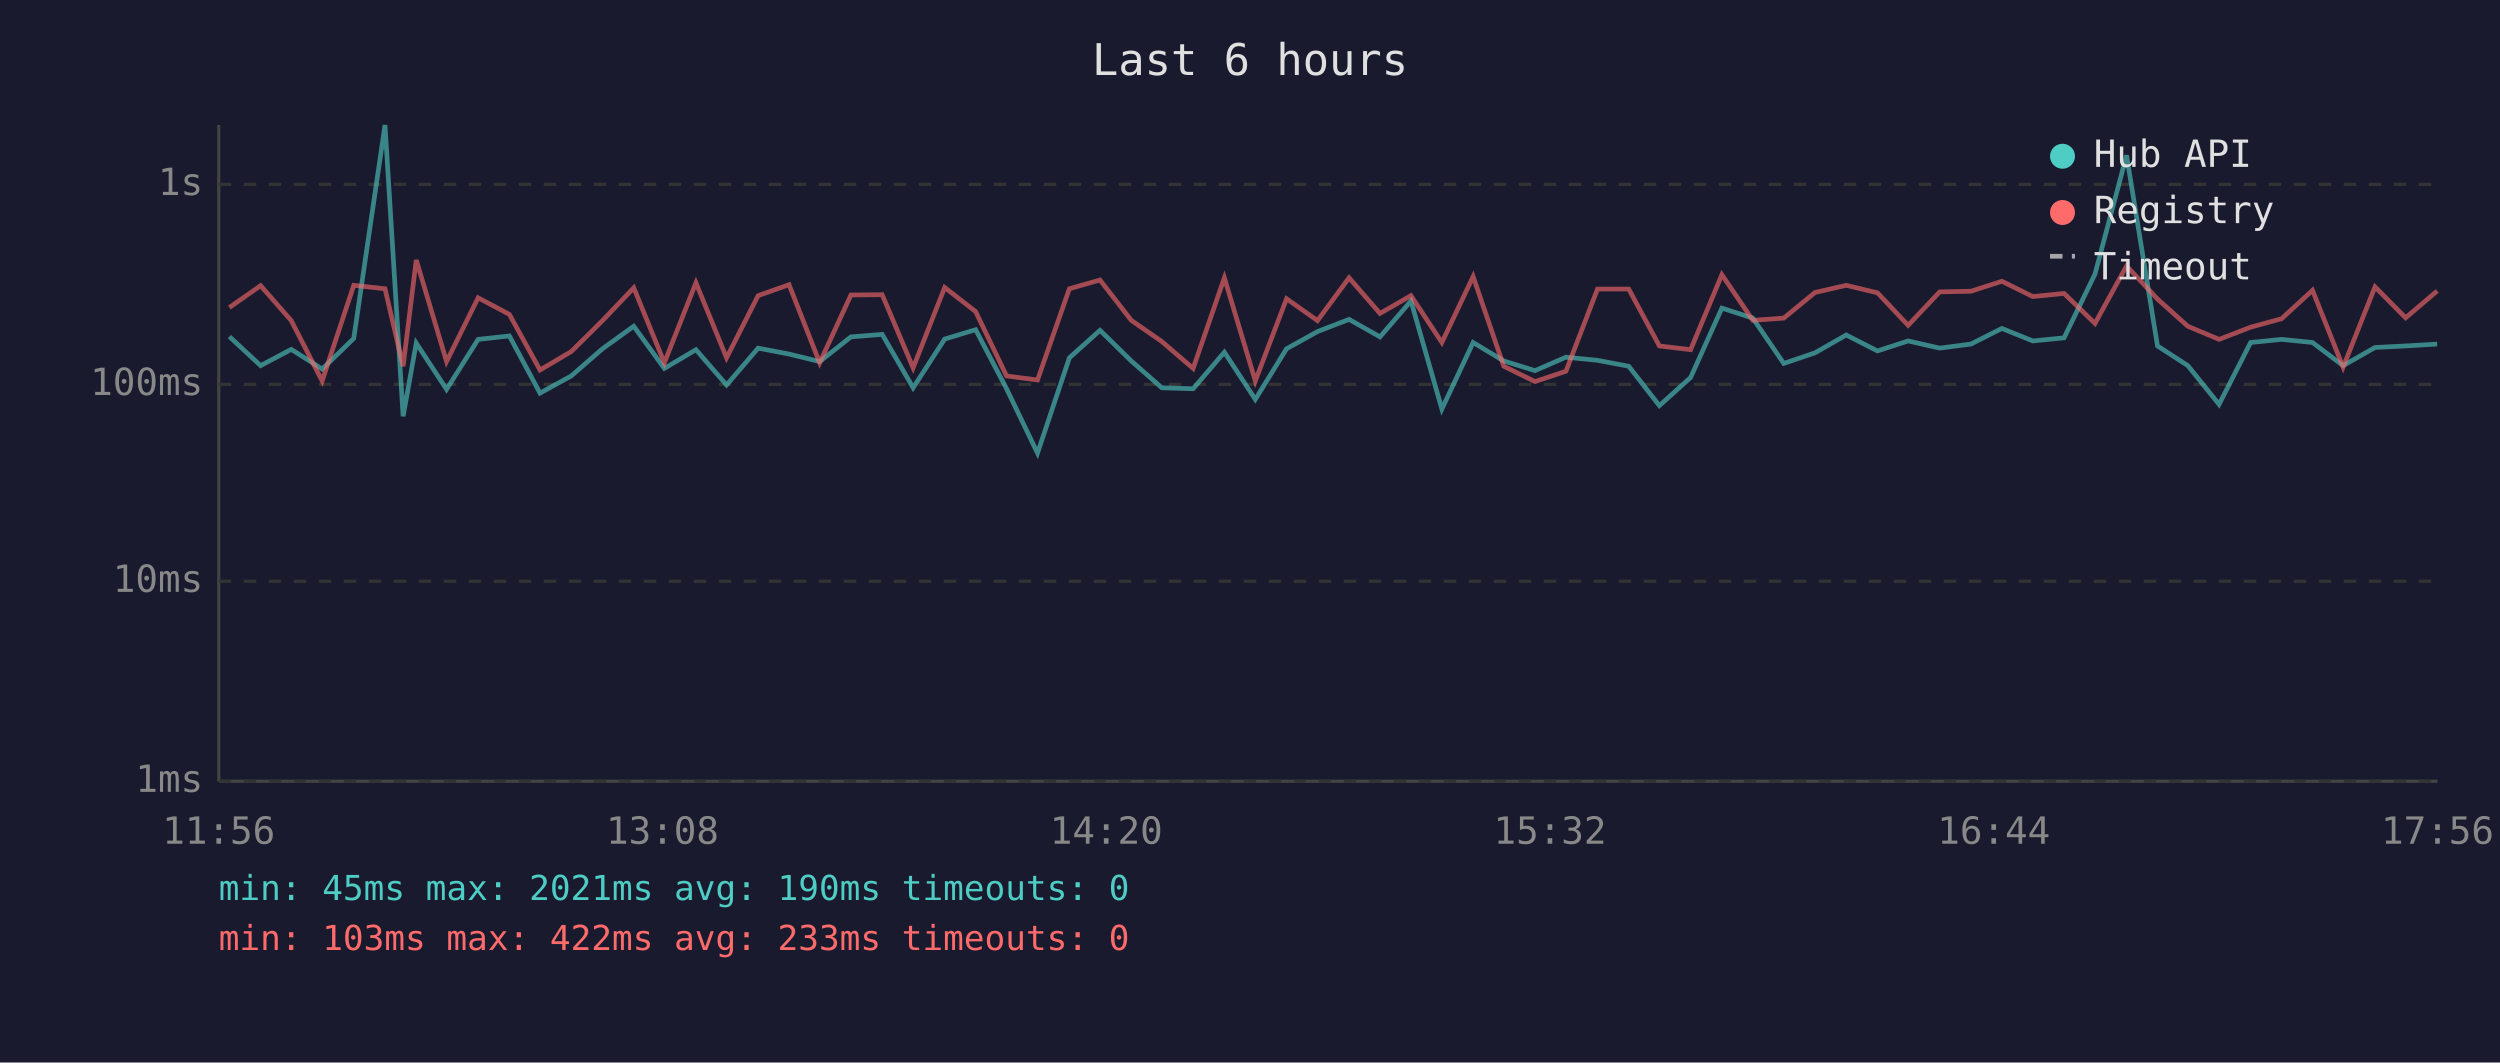
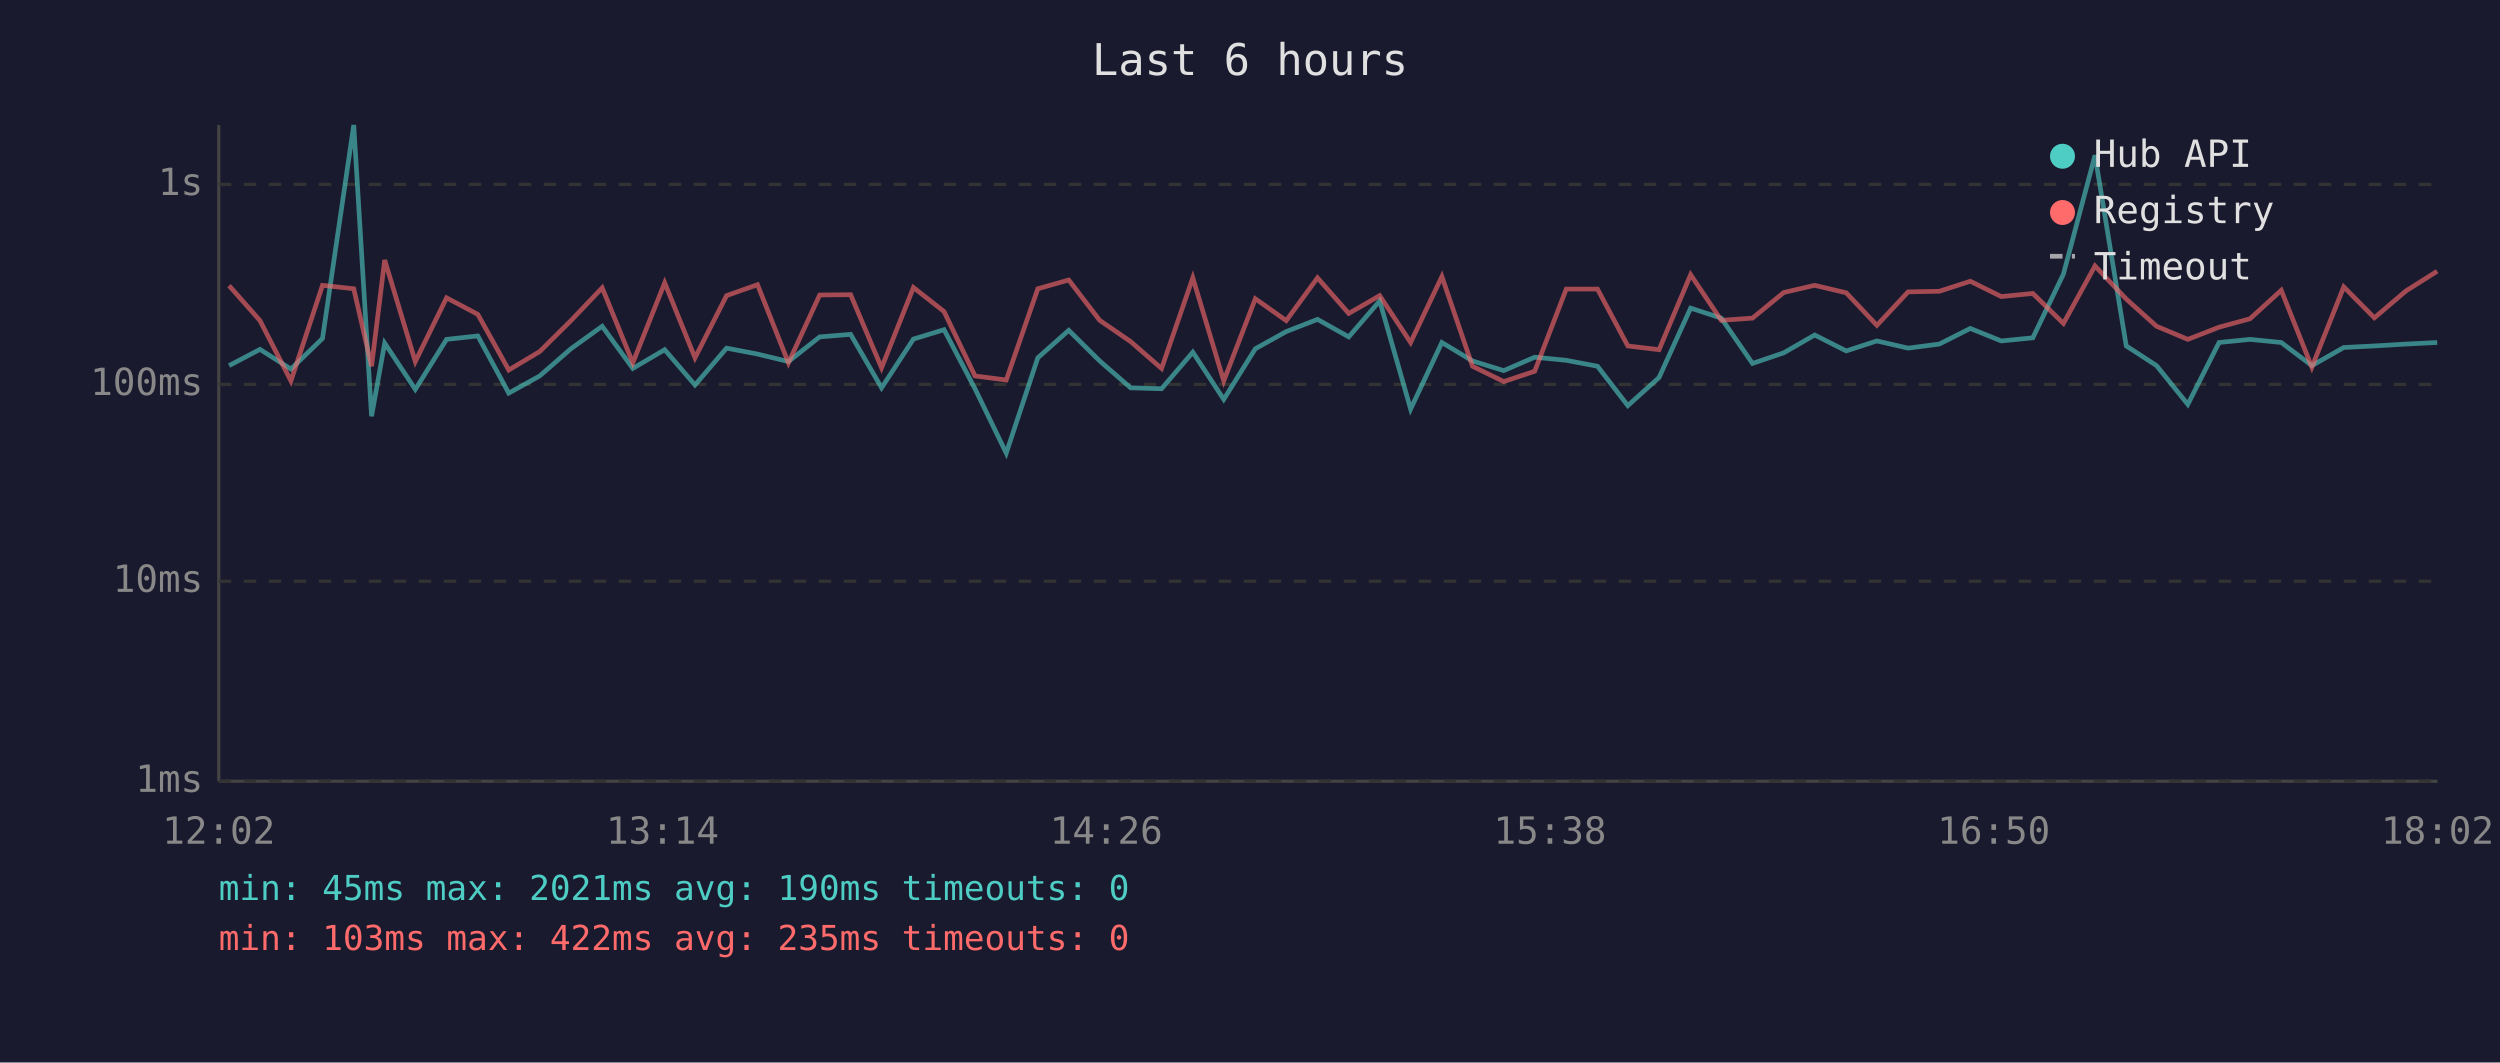
<svg xmlns="http://www.w3.org/2000/svg" viewBox="0 0 800 340" font-family="monospace" font-size="12">
  <rect width="800" height="340" fill="#1a1a2e" />
  <text x="400" y="24" fill="#e0e0e0" font-size="14" text-anchor="middle">Last 6 hours</text>
  <line x1="70" y1="40" x2="70" y2="250" stroke="#444" stroke-width="1" />
  <line x1="70" y1="250" x2="780" y2="250" stroke="#444" stroke-width="1" />
  <line x1="70" y1="250" x2="780" y2="250" stroke="#333" stroke-width="1" stroke-dasharray="4" />
  <text x="65" y="250" fill="#888" text-anchor="end" dominant-baseline="middle">1ms</text>
  <line x1="70" y1="186" x2="780" y2="186" stroke="#333" stroke-width="1" stroke-dasharray="4" />
  <text x="65" y="186" fill="#888" text-anchor="end" dominant-baseline="middle">10ms</text>
  <line x1="70" y1="123" x2="780" y2="123" stroke="#333" stroke-width="1" stroke-dasharray="4" />
  <text x="65" y="123" fill="#888" text-anchor="end" dominant-baseline="middle">100ms</text>
  <line x1="70" y1="59" x2="780" y2="59" stroke="#333" stroke-width="1" stroke-dasharray="4" />
  <text x="65" y="59" fill="#888" text-anchor="end" dominant-baseline="middle">1s</text>
-   <text x="70" y="270" fill="#888" text-anchor="middle">11:56</text>
-   <text x="212" y="270" fill="#888" text-anchor="middle">13:08</text>
-   <text x="354" y="270" fill="#888" text-anchor="middle">14:20</text>
-   <text x="496" y="270" fill="#888" text-anchor="middle">15:32</text>
-   <text x="638" y="270" fill="#888" text-anchor="middle">16:44</text>
-   <text x="780" y="270" fill="#888" text-anchor="middle">17:56</text>
-   <polyline points="73.4,107.7 83.4,117.0 93.2,111.8 103.1,118.1 113.2,108.3 123.2,40.0 129.0,133.2 133.2,109.8 142.9,124.6 153.0,108.6 163.0,107.5 172.8,125.8 182.8,120.3 192.8,111.6 202.8,104.4 212.6,117.9 222.7,111.9 232.5,123.2 242.6,111.4 252.5,113.3 262.3,115.7 272.3,107.8 282.3,107.0 292.2,124.1 302.3,108.5 312.2,105.5 322.1,124.4 332.0,145.0 342.2,114.5 352.0,105.7 362.0,115.5 371.8,124.1 381.8,124.4 391.8,112.7 401.7,127.8 411.7,111.6 421.6,106.1 431.7,102.2 441.6,107.8 451.5,96.3 461.4,130.9 471.4,109.6 481.2,115.5 491.2,118.6 501.1,114.3 511.2,115.3 521.2,117.2 531.0,129.8 541.0,120.8 551.0,98.6 560.9,101.8 570.8,116.3 580.8,112.9 590.8,107.2 600.8,112.3 610.6,109.1 620.7,111.4 630.7,110.1 640.6,105.1 650.5,109.1 660.5,108.1 670.4,87.7 680.5,49.7 690.4,110.7 700.1,117.0 710.1,129.4 720.2,109.6 730.1,108.6 740.0,109.6 749.8,117.0 760.0,111.2 769.8,110.7 779.9,110.1" fill="none" stroke="#4ecdc4" stroke-width="1.5" opacity="0.6" />
-   <polyline points="73.4,98.4 83.4,91.4 93.2,102.6 103.1,121.9 113.2,91.3 123.2,92.4 129.0,117.2 133.2,83.2 142.9,115.7 153.0,95.3 163.0,100.6 172.8,118.4 182.8,112.5 192.8,102.6 202.8,92.1 212.6,116.1 222.7,90.5 232.5,114.5 242.6,94.6 252.5,91.1 262.3,116.1 272.3,94.4 282.3,94.3 292.2,117.7 302.3,92.0 312.2,99.7 322.1,120.3 332.0,121.6 342.2,92.4 352.0,89.6 362.0,102.5 371.8,109.3 381.8,117.9 391.8,88.9 401.7,121.9 411.7,95.6 421.6,102.6 431.7,88.9 441.6,100.3 451.5,94.6 461.4,109.6 471.4,88.5 481.2,117.2 491.2,122.1 501.1,118.8 511.2,92.5 521.2,92.5 531.0,110.7 541.0,111.9 551.0,87.9 560.9,102.5 570.8,101.8 580.8,93.6 590.8,91.3 600.8,93.7 610.6,104.1 620.7,93.4 630.7,93.2 640.6,90.0 650.5,94.9 660.5,93.9 670.4,103.5 680.5,85.1 690.4,95.7 700.1,104.4 710.1,108.6 720.2,104.7 730.1,102.0 740.0,92.9 749.8,117.5 760.0,91.8 769.8,101.7 779.9,93.1" fill="none" stroke="#ff6b6b" stroke-width="1.5" opacity="0.6" />
+   <text x="70" y="270" fill="#888" text-anchor="middle">12:02</text>
+   <text x="212" y="270" fill="#888" text-anchor="middle">13:14</text>
+   <text x="354" y="270" fill="#888" text-anchor="middle">14:26</text>
+   <text x="496" y="270" fill="#888" text-anchor="middle">15:38</text>
+   <text x="638" y="270" fill="#888" text-anchor="middle">16:50</text>
+   <text x="780" y="270" fill="#888" text-anchor="middle">18:02</text>
+   <polyline points="73.3,117.0 83.2,111.8 93.1,118.1 103.2,108.3 113.2,40.0 118.9,133.2 123.1,109.8 132.9,124.6 142.9,108.6 152.9,107.5 162.8,125.8 172.7,120.3 182.7,111.6 192.7,104.4 202.5,117.9 212.7,111.9 222.4,123.2 232.5,111.4 242.4,113.3 252.3,115.7 262.3,107.8 272.2,107.0 282.1,124.1 292.3,108.5 302.1,105.5 312.0,124.4 322.0,145.0 332.1,114.5 342.0,105.7 351.9,115.5 361.8,124.1 371.7,124.4 381.7,112.7 391.6,127.8 401.7,111.6 411.6,106.1 421.6,102.2 431.6,107.8 441.5,96.3 451.4,130.9 461.4,109.6 471.2,115.5 481.2,118.6 491.1,114.3 501.2,115.3 511.2,117.2 520.9,129.8 530.9,120.8 541.0,98.6 550.8,101.8 560.8,116.3 570.8,112.9 580.7,107.2 590.8,112.3 600.6,109.1 610.6,111.4 620.6,110.1 630.5,105.1 640.4,109.1 650.5,108.1 660.3,87.7 670.4,49.7 680.4,110.7 690.1,117.0 700.1,129.4 710.1,109.6 720.0,108.6 730.0,109.6 739.8,117.0 750.0,111.2 759.8,110.7 769.9,110.1 779.9,109.6" fill="none" stroke="#4ecdc4" stroke-width="1.5" opacity="0.6" />
+   <polyline points="73.3,91.4 83.2,102.6 93.1,121.9 103.2,91.3 113.2,92.4 118.9,117.2 123.1,83.2 132.9,115.7 142.9,95.3 152.9,100.6 162.8,118.4 172.7,112.5 182.7,102.6 192.7,92.1 202.5,116.1 212.7,90.5 222.4,114.5 232.5,94.6 242.4,91.1 252.3,116.1 262.3,94.4 272.2,94.3 282.1,117.7 292.3,92.0 302.1,99.7 312.0,120.3 322.0,121.6 332.1,92.4 342.0,89.6 351.9,102.5 361.8,109.3 371.7,117.9 381.7,88.9 391.6,121.9 401.7,95.6 411.6,102.6 421.6,88.9 431.6,100.3 441.5,94.6 451.4,109.6 461.4,88.5 471.2,117.2 481.2,122.1 491.1,118.8 501.2,92.5 511.2,92.5 520.9,110.7 530.9,111.9 541.0,87.9 550.8,102.5 560.8,101.8 570.8,93.6 580.7,91.3 590.8,93.7 600.6,104.1 610.6,93.4 620.6,93.2 630.5,90.0 640.4,94.9 650.5,93.9 660.3,103.5 670.4,85.1 680.4,95.7 690.1,104.4 700.1,108.6 710.1,104.7 720.0,102.0 730.0,92.9 739.8,117.5 750.0,91.8 759.8,101.7 769.9,93.1 779.9,86.8" fill="none" stroke="#ff6b6b" stroke-width="1.5" opacity="0.6" />
  <circle cx="660" cy="50" r="4" fill="#4ecdc4" />
  <text x="670" y="50" fill="#e0e0e0" dominant-baseline="middle">Hub API</text>
  <circle cx="660" cy="68" r="4" fill="#ff6b6b" />
  <text x="670" y="68" fill="#e0e0e0" dominant-baseline="middle">Registry</text>
  <line x1="656" y1="82" x2="664" y2="82" stroke="#e0e0e0" stroke-width="1.5" stroke-dasharray="4,3" opacity="0.7" />
  <text x="670" y="86" fill="#e0e0e0" dominant-baseline="middle">Timeout</text>
  <text x="70" y="288" fill="#4ecdc4" font-size="11">min: 45ms  max: 2021ms  avg: 190ms  timeouts: 0</text>
-   <text x="70" y="304" fill="#ff6b6b" font-size="11">min: 103ms  max: 422ms  avg: 233ms  timeouts: 0</text>
+   <text x="70" y="304" fill="#ff6b6b" font-size="11">min: 103ms  max: 422ms  avg: 235ms  timeouts: 0</text>
</svg>
